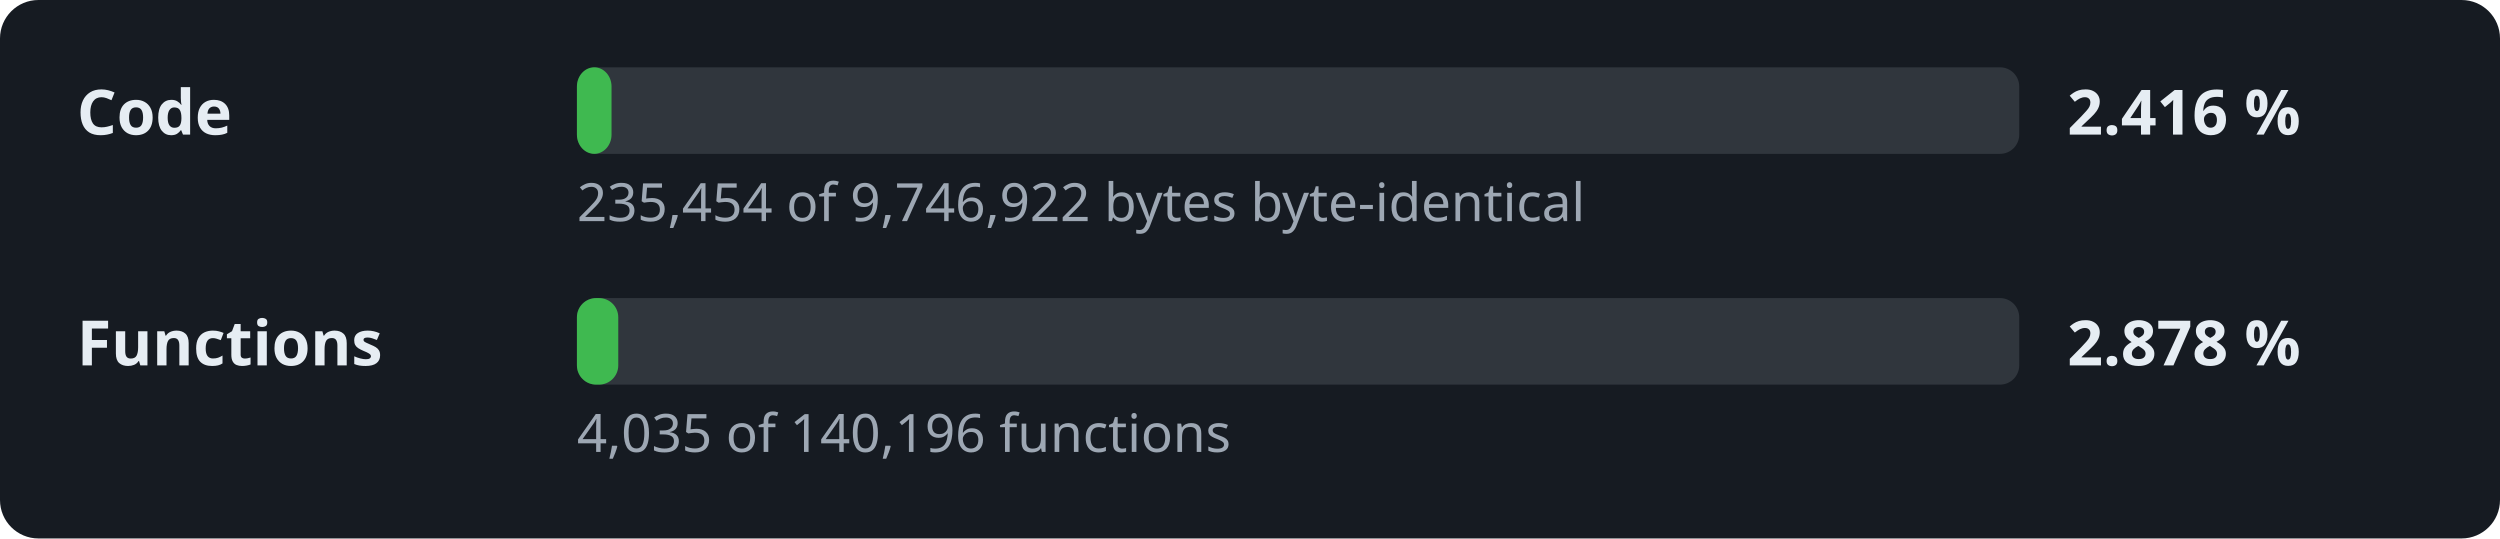
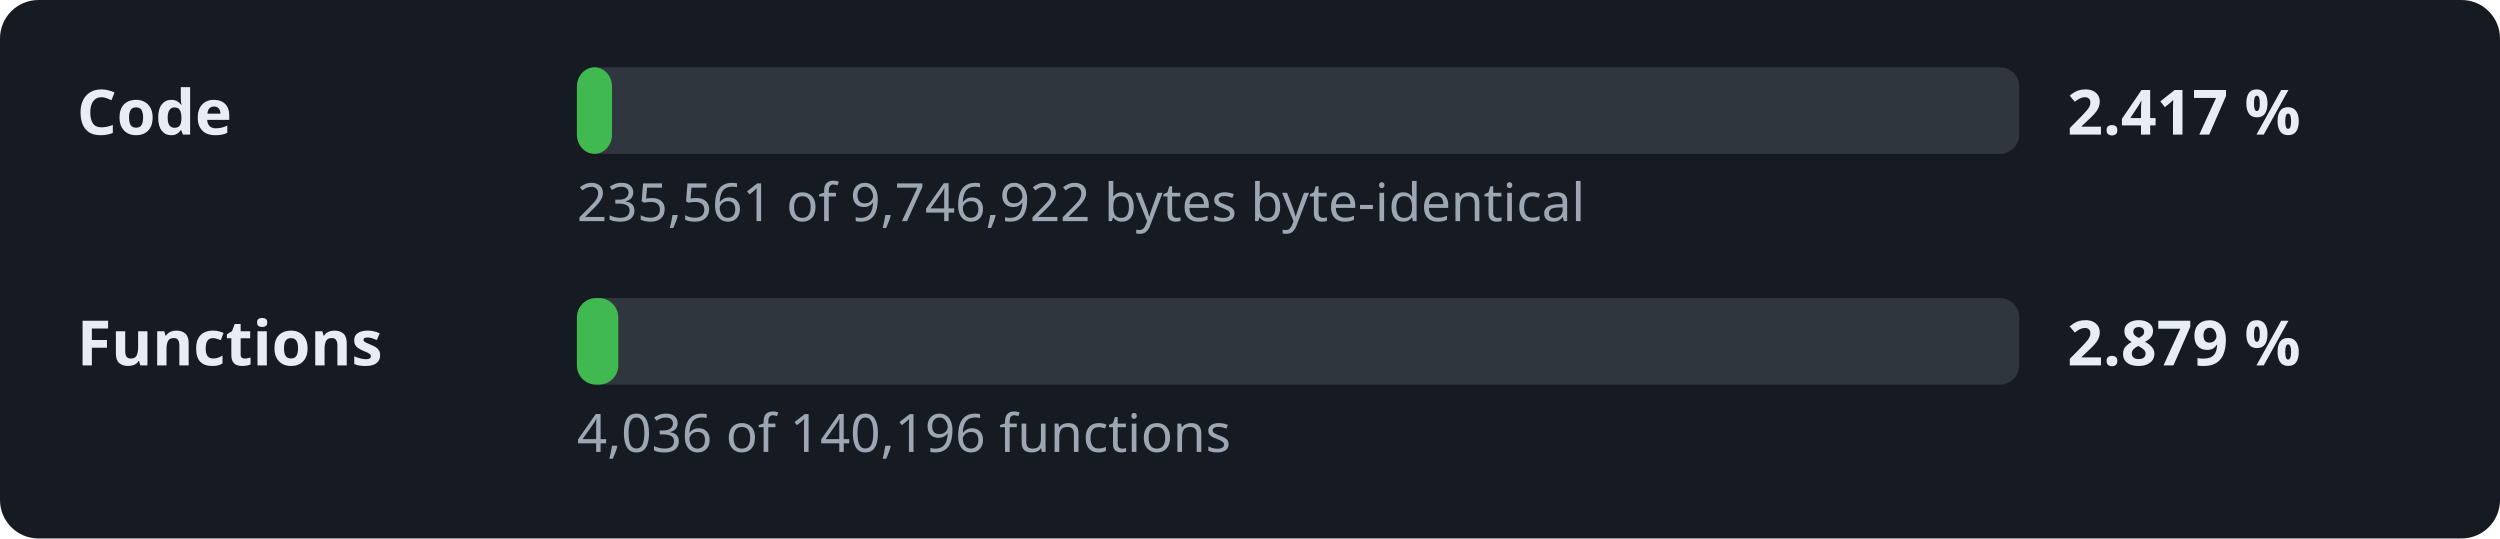
- <svg xmlns="http://www.w3.org/2000/svg" width="520" height="112" viewBox="0 0 520 112" role="img" aria-label="Decompilation progress: 2.416 % of the code">
+ <svg xmlns="http://www.w3.org/2000/svg" width="520" height="112" viewBox="0 0 520 112" role="img" aria-label="Decompilation progress: 2.417 % of the code">
  <style>.l,.v{font:600 13px sans-serif;fill:#e6edf3}.d{font:11px sans-serif;fill:#9da7b3}.t{fill:#30363d}.f{fill:#3fb950}</style>
  <rect width="520" height="112" rx="8" fill="#161b22" />
  <text x="16" y="28" class="l">Code</text>
  <rect x="120" y="14" width="300" height="18" rx="4" class="t" />
-   <rect x="120" y="14" width="7.2" height="18" rx="4" class="f" />
-   <text x="430" y="28" class="v">2.416 %</text>
-   <text x="120" y="46" class="d">235,454 of 9,746,922 bytes byte-identical</text>
+   <rect x="120" y="14" width="7.3" height="18" rx="4" class="f" />
+   <text x="430" y="28" class="v">2.417 %</text>
+   <text x="120" y="46" class="d">235,561 of 9,746,922 bytes byte-identical</text>
  <text x="16" y="76" class="l">Functions</text>
  <rect x="120" y="62" width="300" height="18" rx="4" class="t" />
  <rect x="120" y="62" width="8.6" height="18" rx="4" class="f" />
-   <text x="430" y="76" class="v">2.878 %</text>
-   <text x="120" y="94" class="d">4,035 of 140,196 functions</text>
+   <text x="430" y="76" class="v">2.879 %</text>
+   <text x="120" y="94" class="d">4,036 of 140,196 functions</text>
</svg>
